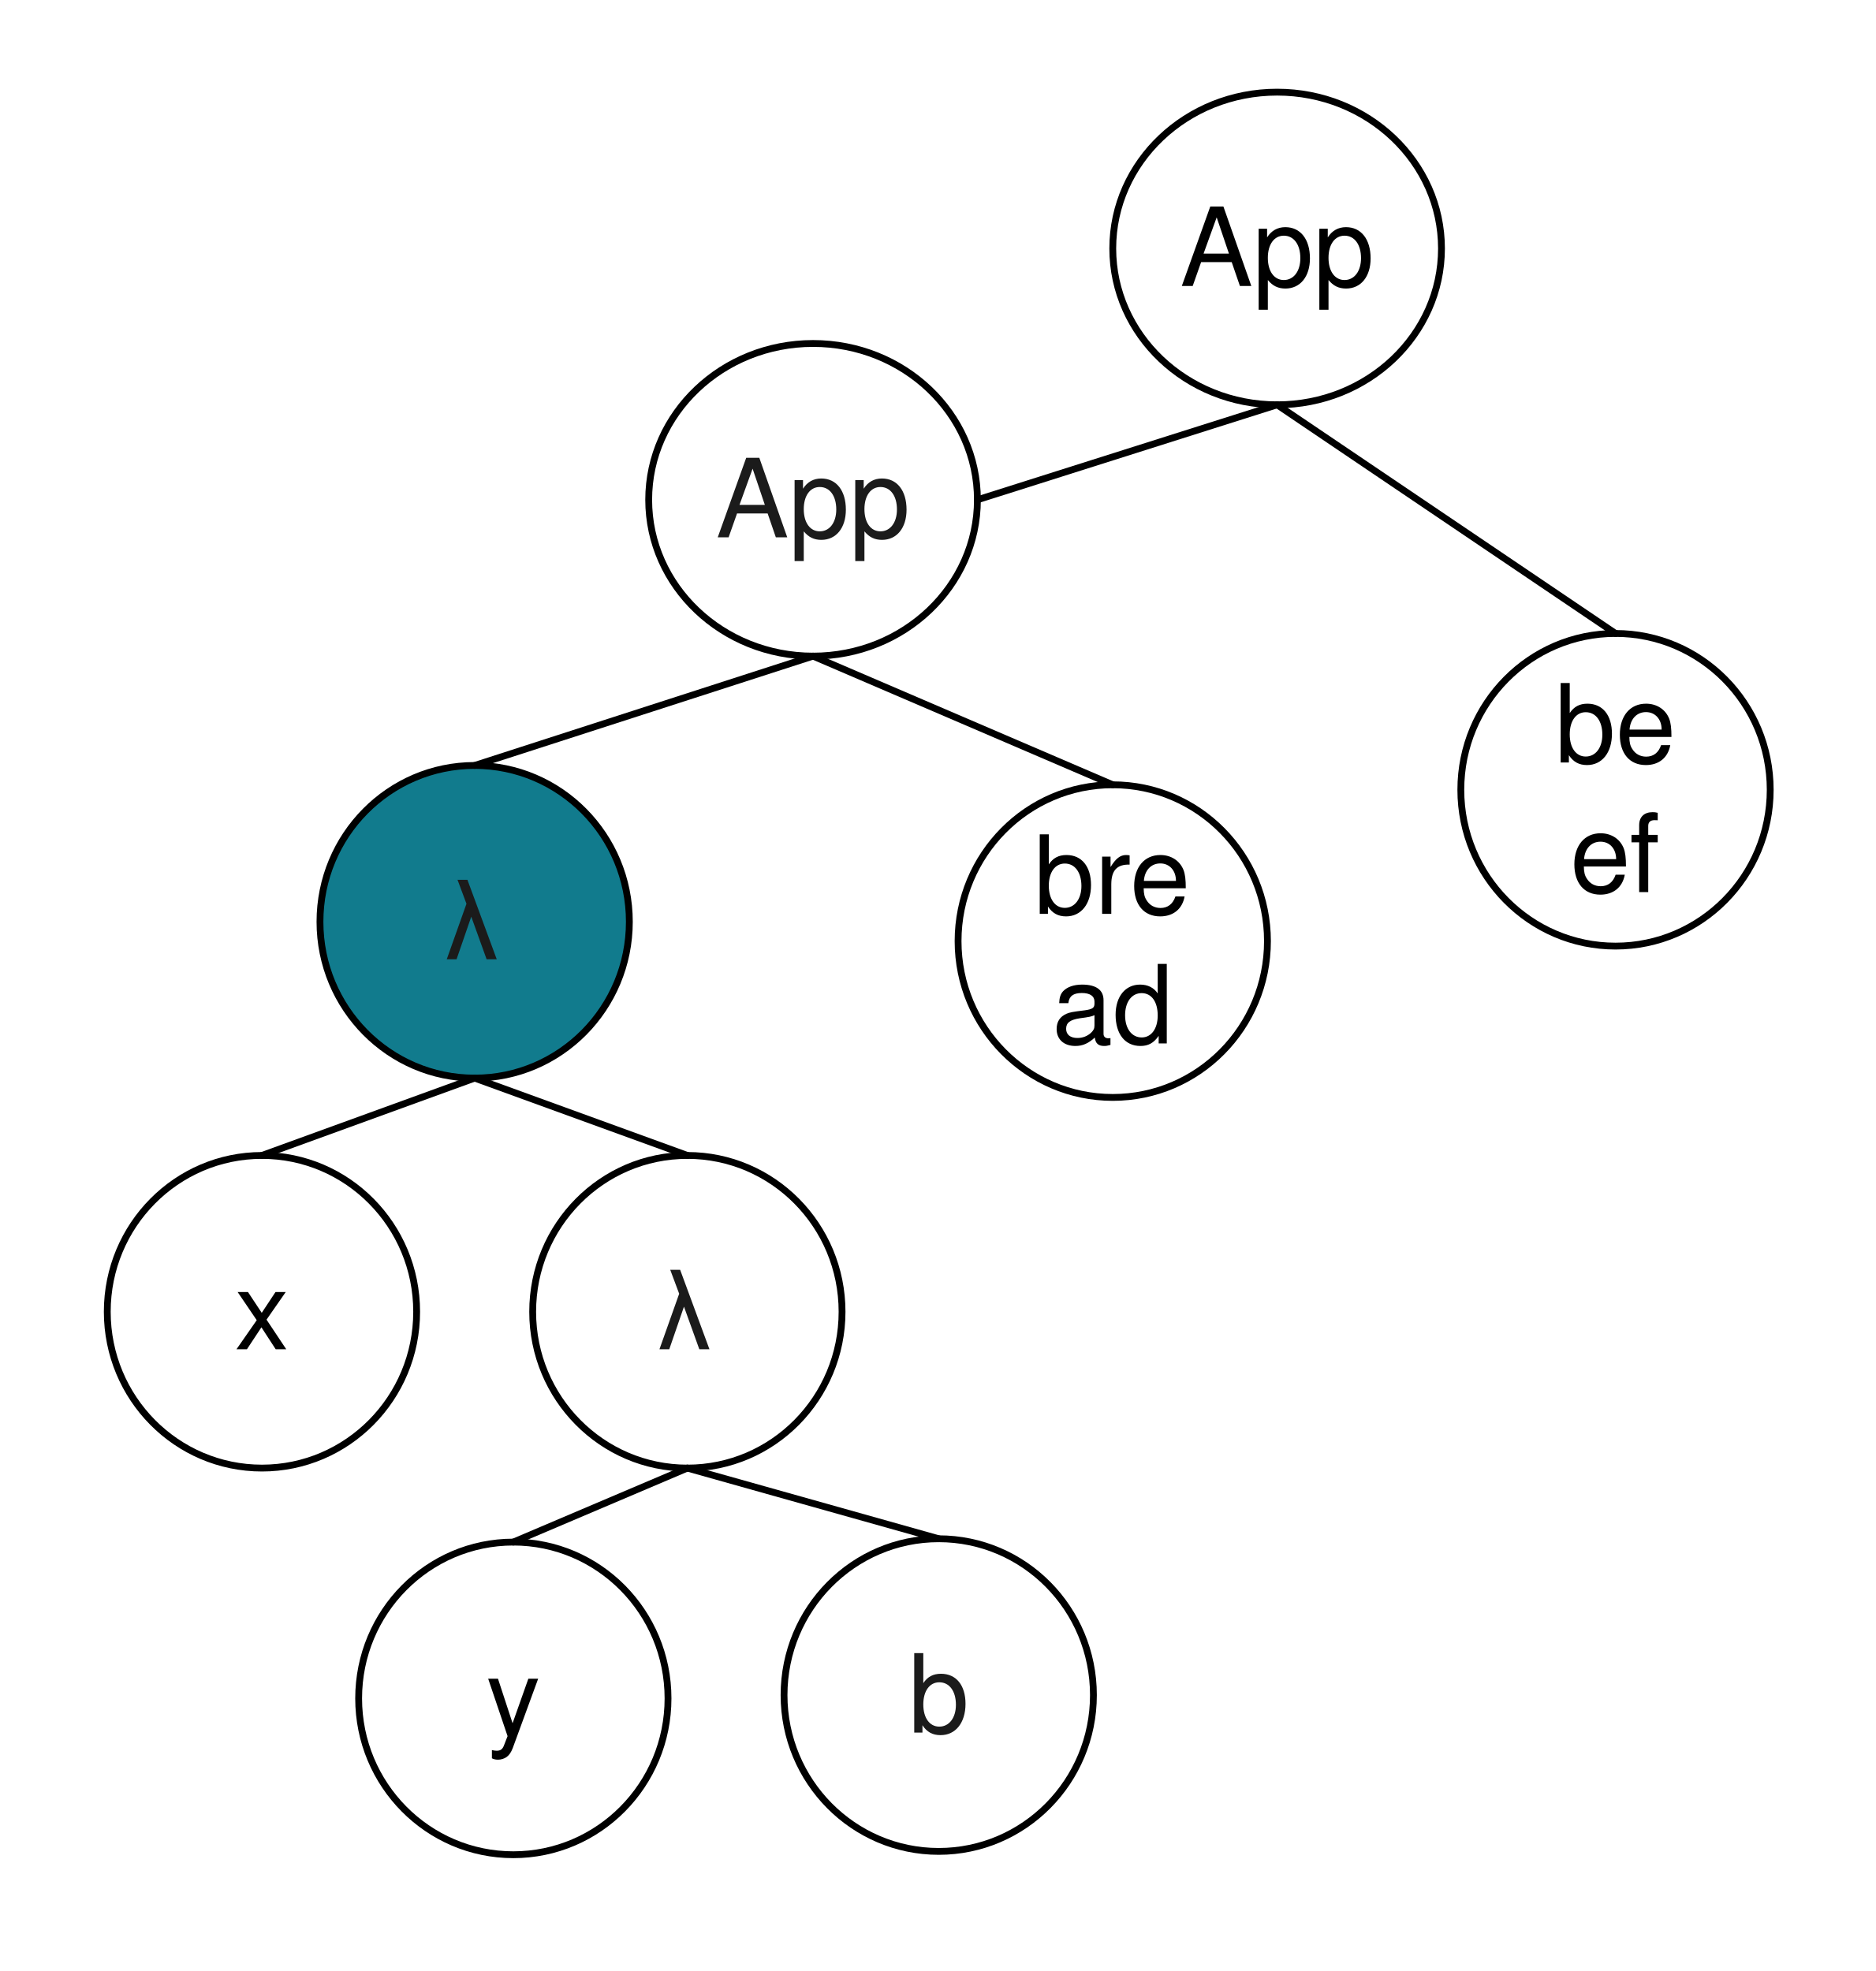
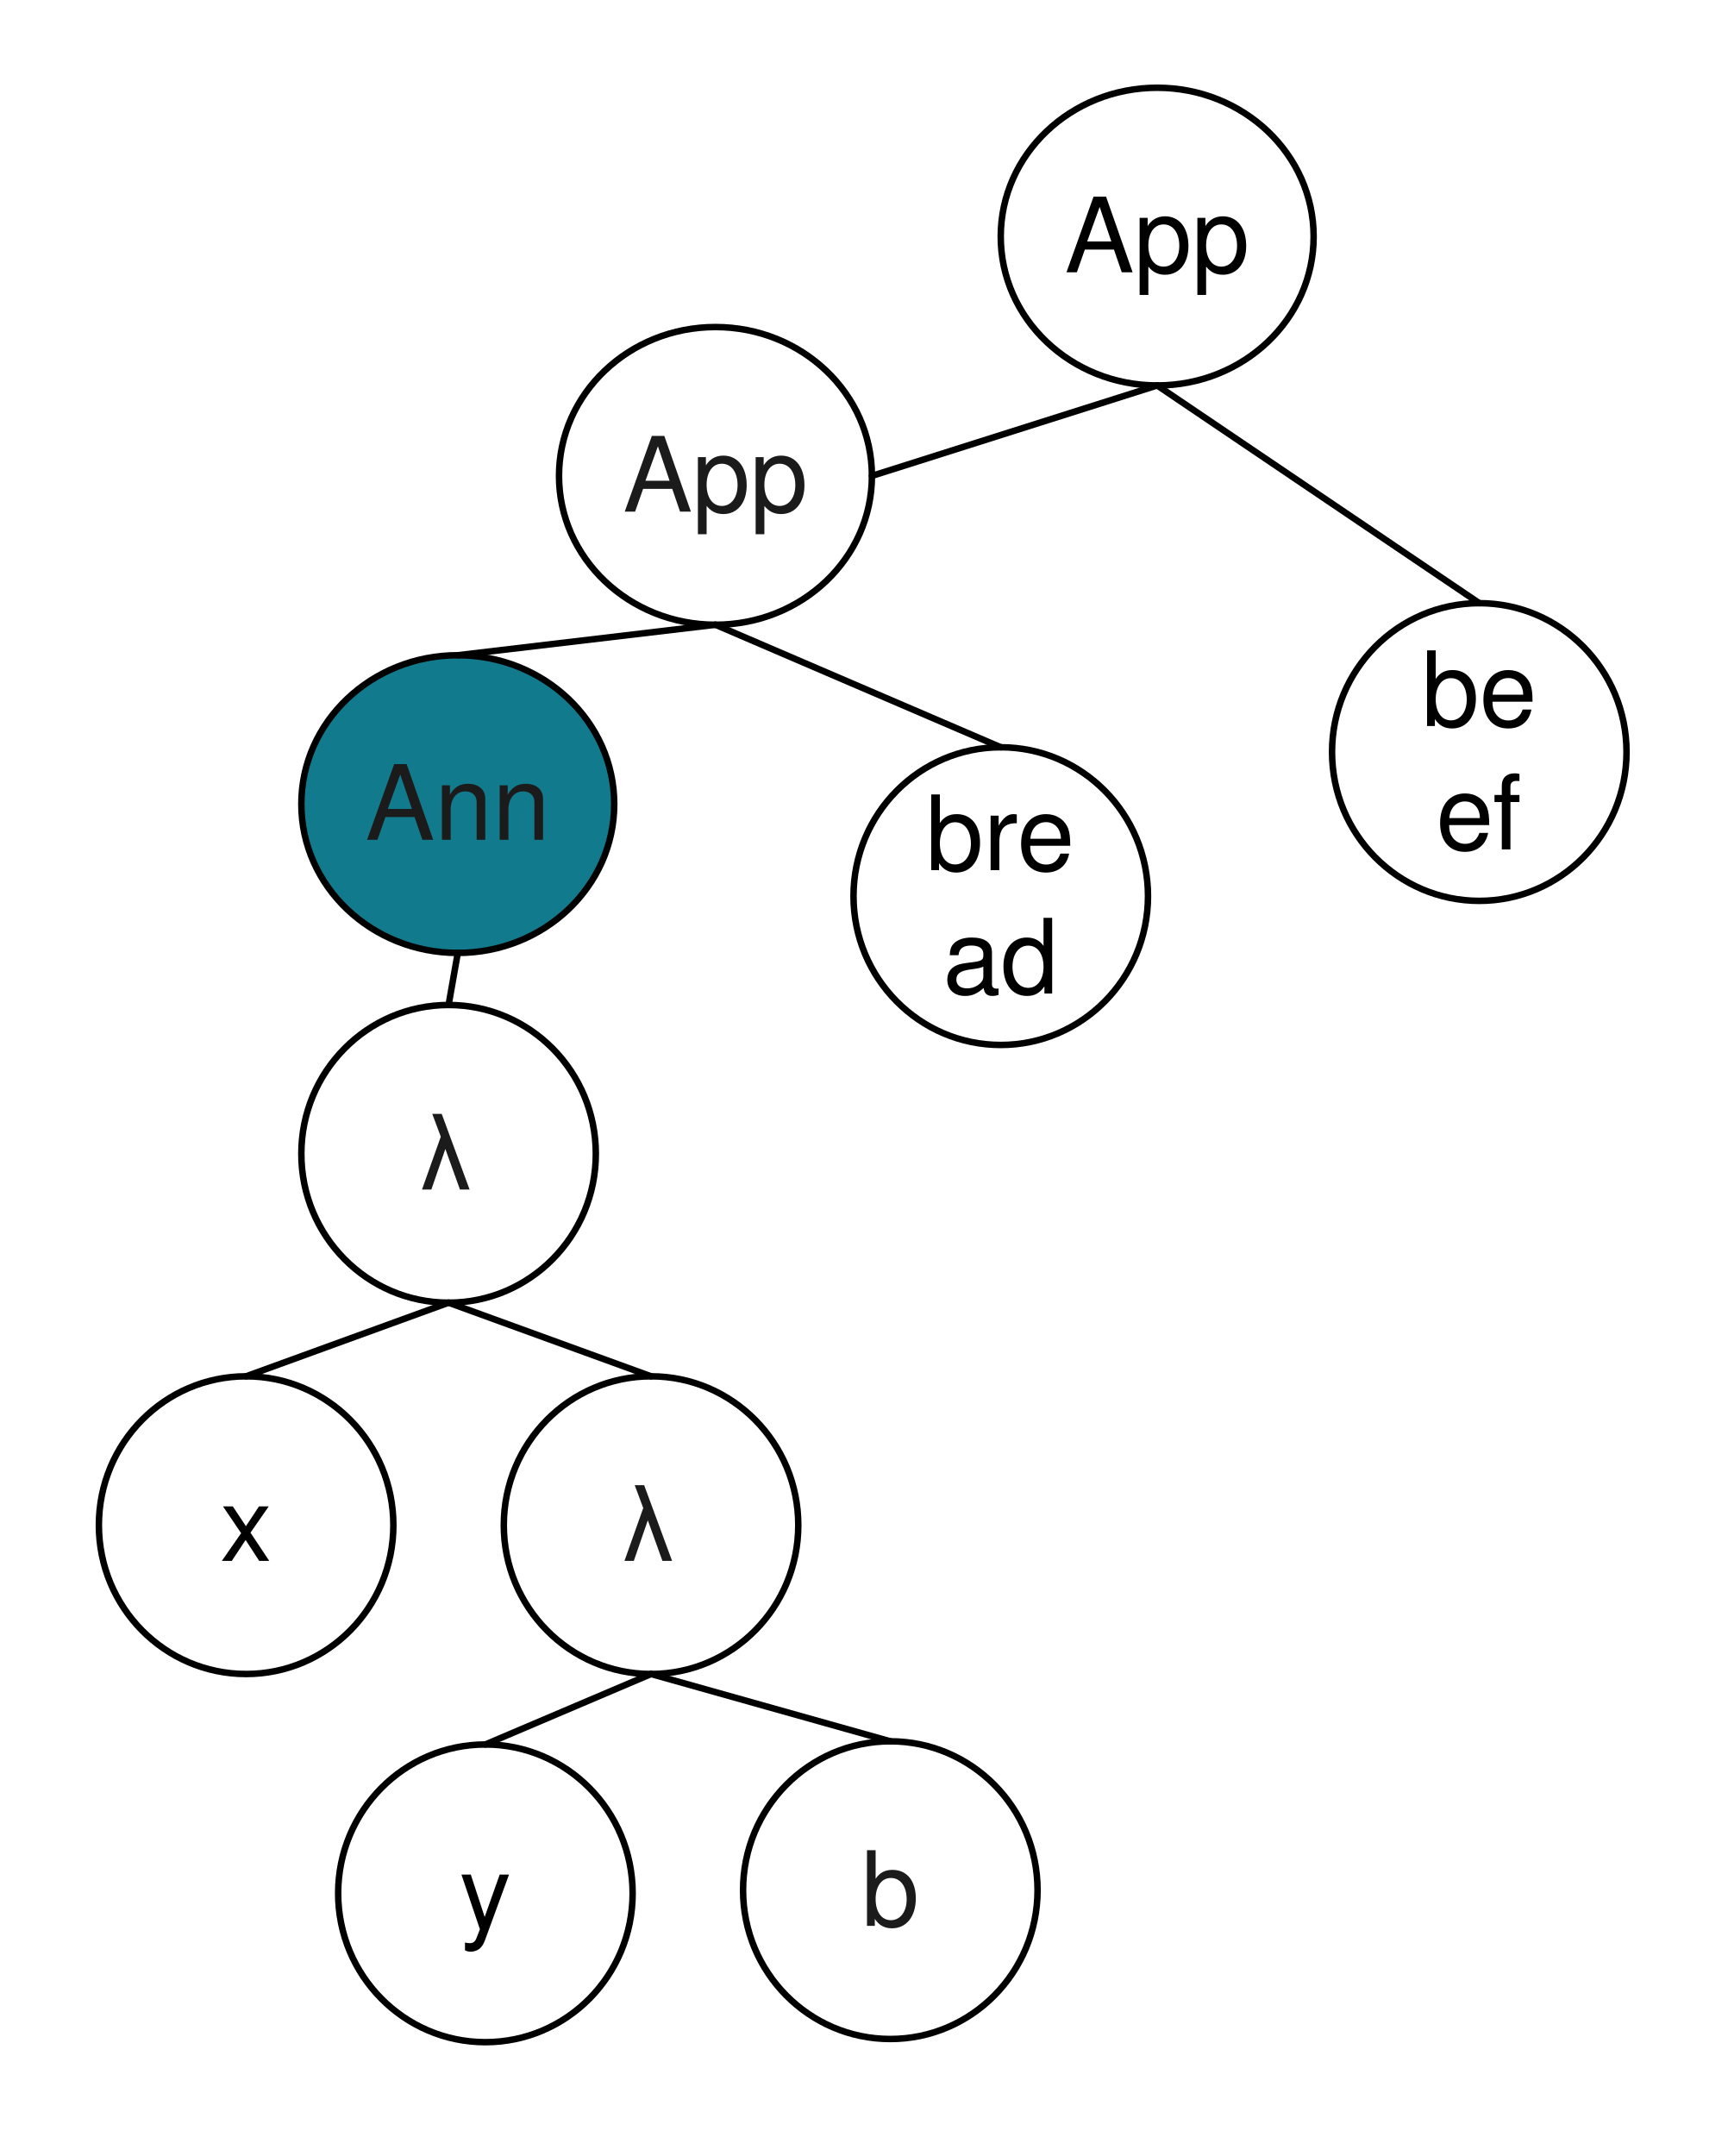
- <svg xmlns="http://www.w3.org/2000/svg" xmlns:xlink="http://www.w3.org/1999/xlink" version="1.1" viewBox="109 12 275 289" width="275pt" height="289pt">
+ <svg xmlns="http://www.w3.org/2000/svg" xmlns:xlink="http://www.w3.org/1999/xlink" version="1.1" viewBox="118 12 266 332" width="266pt" height="332pt">
  <defs>
    <filter id="Shadow" filterUnits="userSpaceOnUse">
      <feGaussianBlur in="SourceAlpha" result="blur" stdDeviation="1.308" />
      <feOffset in="blur" result="offset" dx="0" dy="2" />
      <feFlood flood-color="black" flood-opacity=".5" result="flood" />
      <feComposite in="flood" in2="offset" operator="in" />
    </filter>
    <font-face font-family="Helvetica" font-size="16" units-per-em="1000" underline-position="-75.684" underline-thickness="49.316" slope="0" x-height="522.949" cap-height="717.285" ascent="770.02" descent="-229.98" font-weight="500">
      <font-face-src>
        <font-face-name name="Helvetica" />
      </font-face-src>
    </font-face>
  </defs>
  <g stroke="none" stroke-opacity="1" stroke-dasharray="none" fill="none" fill-opacity="1">
-     <rect fill="white" width="733" height="593" />
+     <rect fill="white" width="893" height="683" />
    <g>
      <g>
        <xlink:use xlink:href="#id4_Graphic" filter="url(#Shadow)" />
        <xlink:use xlink:href="#id6_Graphic" filter="url(#Shadow)" />
        <xlink:use xlink:href="#id11_Graphic" filter="url(#Shadow)" />
        <xlink:use xlink:href="#id12_Graphic" filter="url(#Shadow)" />
        <xlink:use xlink:href="#id13_Graphic" filter="url(#Shadow)" />
        <xlink:use xlink:href="#id14_Graphic" filter="url(#Shadow)" />
        <xlink:use xlink:href="#id15_Graphic" filter="url(#Shadow)" />
        <xlink:use xlink:href="#id24_Graphic" filter="url(#Shadow)" />
        <xlink:use xlink:href="#id25_Graphic" filter="url(#Shadow)" />
+         <xlink:use xlink:href="#id34_Graphic" filter="url(#Shadow)" />
      </g>
      <g id="id4_Graphic">
-         <ellipse cx="147.402" cy="204.339" rx="22.677" ry="22.921" fill="white" />
-         <ellipse cx="147.402" cy="204.339" rx="22.677" ry="22.921" stroke="black" stroke-linecap="round" stroke-linejoin="round" stroke-width="1" />
-         <text transform="translate(134.2598 194.8386)" fill="black">
+         <ellipse cx="155.906" cy="246.858" rx="22.677" ry="22.921" fill="white" />
+         <ellipse cx="155.906" cy="246.858" rx="22.677" ry="22.921" stroke="black" stroke-linecap="round" stroke-linejoin="round" stroke-width="1" />
+         <text transform="translate(142.7638 237.3583)" fill="black">
          <tspan font-family="Helvetica" font-size="16" font-weight="500" x="9.142" y="15" textLength="8">x</tspan>
        </text>
      </g>
      <g id="id6_Graphic">
-         <ellipse cx="178.583" cy="147.157" rx="22.677" ry="22.921" fill="#117b8d" />
-         <ellipse cx="178.583" cy="147.157" rx="22.677" ry="22.921" stroke="black" stroke-linecap="round" stroke-linejoin="round" stroke-width="1" />
-         <text transform="translate(165.4409 137.6575)" fill="#1b1b1b">
+         <ellipse cx="187.087" cy="189.677" rx="22.677" ry="22.921" fill="white" />
+         <ellipse cx="187.087" cy="189.677" rx="22.677" ry="22.921" stroke="black" stroke-linecap="round" stroke-linejoin="round" stroke-width="1" />
+         <text transform="translate(173.9449 180.1772)" fill="#1b1b1b">
          <tspan font-family="Helvetica" font-size="16" font-weight="500" fill="#1b1b1b" x="8.693" y="15" textLength="8.898">λ</tspan>
        </text>
      </g>
-       <line x1="147.402" y1="181.417" x2="178.583" y2="170.079" stroke="black" stroke-linecap="round" stroke-linejoin="round" stroke-width="1" />
+       <line x1="155.906" y1="223.937" x2="187.087" y2="212.598" stroke="black" stroke-linecap="round" stroke-linejoin="round" stroke-width="1" />
      <g id="id11_Graphic">
-         <ellipse cx="209.764" cy="204.339" rx="22.677" ry="22.921" fill="white" />
-         <ellipse cx="209.764" cy="204.339" rx="22.677" ry="22.921" stroke="black" stroke-linecap="round" stroke-linejoin="round" stroke-width="1" />
-         <text transform="translate(196.6221 194.8386)" fill="#1b1b1b">
+         <ellipse cx="218.268" cy="246.858" rx="22.677" ry="22.921" fill="white" />
+         <ellipse cx="218.268" cy="246.858" rx="22.677" ry="22.921" stroke="black" stroke-linecap="round" stroke-linejoin="round" stroke-width="1" />
+         <text transform="translate(205.126 237.3583)" fill="#1b1b1b">
          <tspan font-family="Helvetica" font-size="16" font-weight="500" fill="#1b1b1b" x="8.693" y="15" textLength="8.898">λ</tspan>
        </text>
      </g>
      <g id="id12_Graphic">
        <ellipse cx="228.189" cy="85.283" rx="24.095" ry="22.921" fill="white" />
        <ellipse cx="228.189" cy="85.283" rx="24.095" ry="22.921" stroke="black" stroke-linecap="round" stroke-linejoin="round" stroke-width="1" />
        <text transform="translate(213.9134 75.78346)" fill="#1b1b1b">
          <tspan font-family="Helvetica" font-size="16" font-weight="500" fill="#1b1b1b" x=".041" y="15" textLength="28.469">App</tspan>
        </text>
      </g>
      <g id="id13_Graphic">
-         <ellipse cx="246.614" cy="260.543" rx="22.677" ry="22.921" fill="white" />
-         <ellipse cx="246.614" cy="260.543" rx="22.677" ry="22.921" stroke="black" stroke-linecap="round" stroke-linejoin="round" stroke-width="1" />
-         <text transform="translate(233.4724 251.0433)" fill="#1b1b1b">
+         <ellipse cx="255.118" cy="303.063" rx="22.677" ry="22.921" fill="white" />
+         <ellipse cx="255.118" cy="303.063" rx="22.677" ry="22.921" stroke="black" stroke-linecap="round" stroke-linejoin="round" stroke-width="1" />
+         <text transform="translate(241.9764 293.563)" fill="#1b1b1b">
          <tspan font-family="Helvetica" font-size="16" font-weight="500" fill="#1b1b1b" x="8.693" y="15" textLength="8.898">b</tspan>
        </text>
      </g>
      <g id="id14_Graphic">
-         <ellipse cx="184.252" cy="261.031" rx="22.677" ry="22.921" fill="white" />
-         <ellipse cx="184.252" cy="261.031" rx="22.677" ry="22.921" stroke="black" stroke-linecap="round" stroke-linejoin="round" stroke-width="1" />
-         <text transform="translate(171.1102 251.5315)" fill="black">
+         <ellipse cx="192.756" cy="303.551" rx="22.677" ry="22.921" fill="white" />
+         <ellipse cx="192.756" cy="303.551" rx="22.677" ry="22.921" stroke="black" stroke-linecap="round" stroke-linejoin="round" stroke-width="1" />
+         <text transform="translate(179.6142 294.0512)" fill="black">
          <tspan font-family="Helvetica" font-size="16" font-weight="500" x="9.142" y="15" textLength="8">y</tspan>
        </text>
      </g>
      <g id="id15_Graphic">
        <ellipse cx="272.126" cy="149.992" rx="22.677" ry="22.921" fill="white" />
        <ellipse cx="272.126" cy="149.992" rx="22.677" ry="22.921" stroke="black" stroke-linecap="round" stroke-linejoin="round" stroke-width="1" />
        <text transform="translate(258.9842 130.9921)" fill="black">
          <tspan font-family="Helvetica" font-size="16" font-weight="500" x="1.579" y="15" textLength="23.125">bre</tspan>
          <tspan font-family="Helvetica" font-size="16" font-weight="500" x="4.243" y="34" textLength="17.797">ad</tspan>
        </text>
      </g>
-       <line x1="209.764" y1="181.417" x2="178.583" y2="170.079" stroke="black" stroke-linecap="round" stroke-linejoin="round" stroke-width="1" />
-       <line x1="184.252" y1="238.11" x2="209.764" y2="227.26" stroke="black" stroke-linecap="round" stroke-linejoin="round" stroke-width="1" />
-       <line x1="246.614" y1="237.622" x2="209.764" y2="227.26" stroke="black" stroke-linecap="round" stroke-linejoin="round" stroke-width="1" />
+       <line x1="218.268" y1="223.937" x2="187.087" y2="212.598" stroke="black" stroke-linecap="round" stroke-linejoin="round" stroke-width="1" />
+       <line x1="192.756" y1="280.63" x2="218.268" y2="269.78" stroke="black" stroke-linecap="round" stroke-linejoin="round" stroke-width="1" />
+       <line x1="255.118" y1="280.142" x2="218.268" y2="269.78" stroke="black" stroke-linecap="round" stroke-linejoin="round" stroke-width="1" />
      <g id="id24_Graphic">
        <ellipse cx="345.827" cy="127.803" rx="22.677" ry="22.921" fill="white" />
        <ellipse cx="345.827" cy="127.803" rx="22.677" ry="22.921" stroke="black" stroke-linecap="round" stroke-linejoin="round" stroke-width="1" />
        <text transform="translate(332.685 108.8032)" fill="black">
          <tspan font-family="Helvetica" font-size="16" font-weight="500" x="4.243" y="15" textLength="17.797">be</tspan>
          <tspan font-family="Helvetica" font-size="16" font-weight="500" x="6.47" y="34" textLength="13.344">ef</tspan>
        </text>
      </g>
      <g id="id25_Graphic">
        <ellipse cx="296.22" cy="48.433" rx="24.095" ry="22.921" fill="white" />
        <ellipse cx="296.22" cy="48.433" rx="24.095" ry="22.921" stroke="black" stroke-linecap="round" stroke-linejoin="round" stroke-width="1" />
        <text transform="translate(281.9449 38.93307)" fill="black">
-           <tspan font-family="Helvetica" font-size="16" font-weight="500" fill="black" x=".041" y="15" textLength="28.469">App</tspan>
+           <tspan font-family="Helvetica" font-size="16" font-weight="500" x=".041" y="15" textLength="28.469">App</tspan>
        </text>
      </g>
      <line x1="272.126" y1="127.071" x2="228.189" y2="108.205" stroke="black" stroke-linecap="round" stroke-linejoin="round" stroke-width="1" />
-       <line x1="178.583" y1="124.236" x2="228.189" y2="108.205" stroke="black" stroke-linecap="round" stroke-linejoin="round" stroke-width="1" />
      <line x1="345.827" y1="104.882" x2="296.22" y2="71.354" stroke="black" stroke-linecap="round" stroke-linejoin="round" stroke-width="1" />
      <line x1="252.283" y1="85.283" x2="296.22" y2="71.354" stroke="black" stroke-linecap="round" stroke-linejoin="round" stroke-width="1" />
+       <g id="id34_Graphic">
+         <ellipse cx="188.504" cy="135.819" rx="24.095" ry="22.921" fill="#117b8d" />
+         <ellipse cx="188.504" cy="135.819" rx="24.095" ry="22.921" stroke="black" stroke-linecap="round" stroke-linejoin="round" stroke-width="1" />
+         <text transform="translate(174.2284 126.3189)" fill="#1b1b1b">
+           <tspan font-family="Helvetica" font-size="16" font-weight="500" fill="#1b1b1b" x=".041" y="15" textLength="28.469">Ann</tspan>
+         </text>
+       </g>
+       <line x1="228.189" y1="108.205" x2="188.504" y2="112.898" stroke="black" stroke-linecap="round" stroke-linejoin="round" stroke-width="1" />
+       <line x1="188.504" y1="158.74" x2="187.087" y2="166.756" stroke="black" stroke-linecap="round" stroke-linejoin="round" stroke-width="1" />
    </g>
  </g>
</svg>
